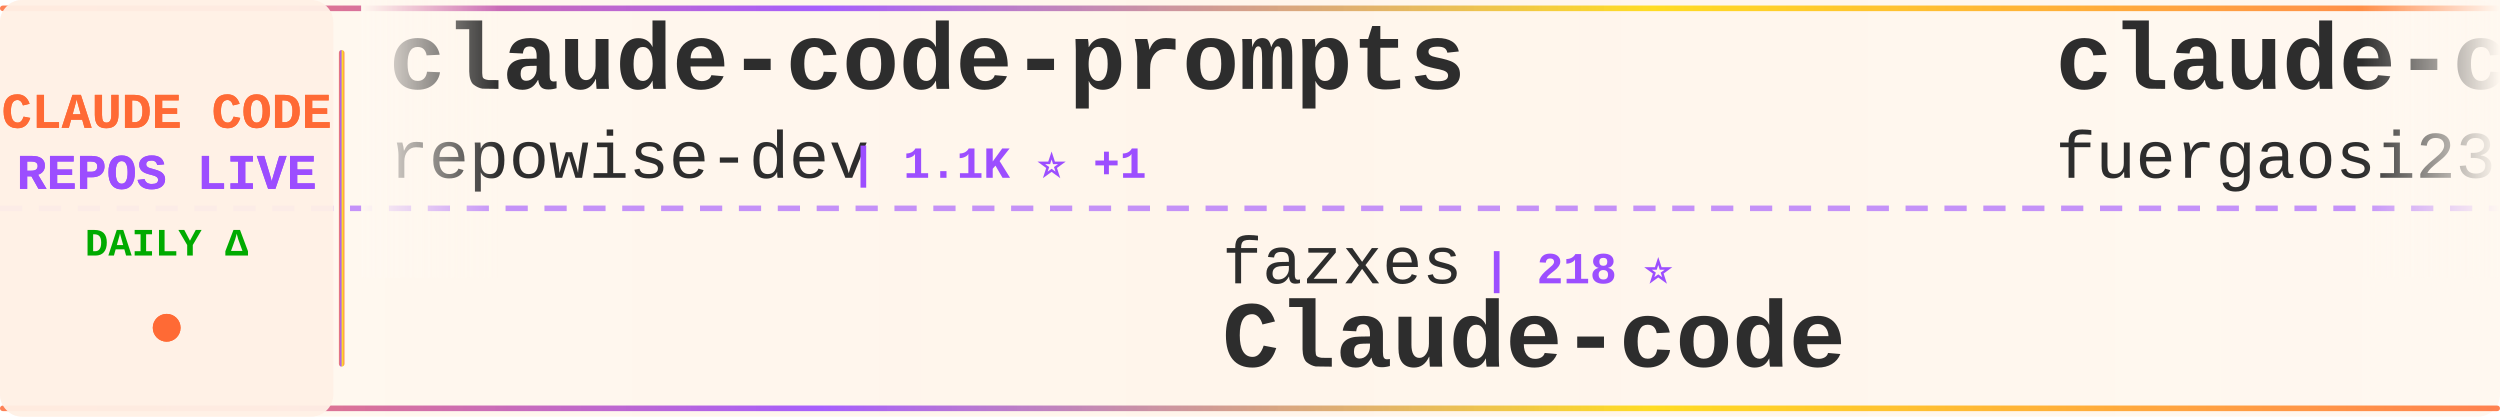
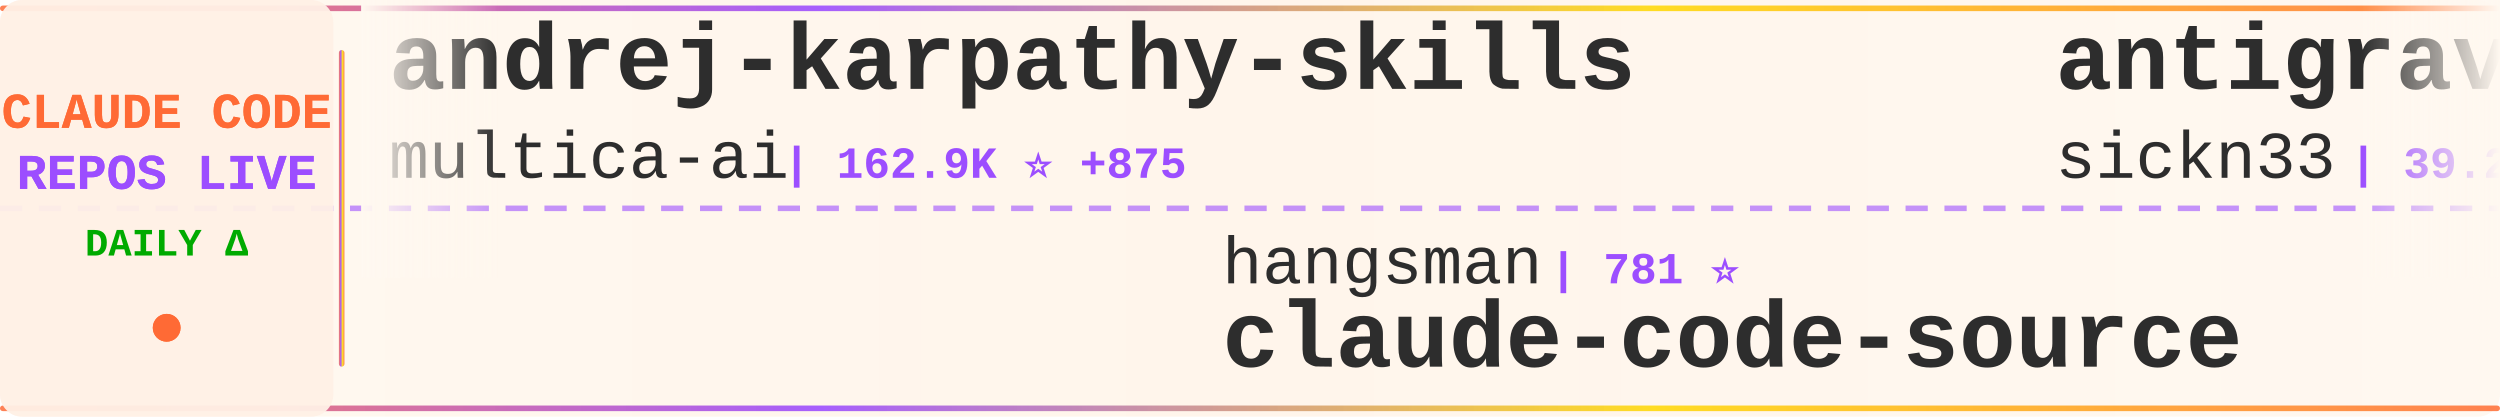
<svg xmlns="http://www.w3.org/2000/svg" width="900" height="150">
  <defs>
    <linearGradient id="tickerBg" x1="0%" y1="0%" x2="100%" y2="0%">
      <stop offset="0%" style="stop-color:#fff8f0;stop-opacity:0.98" />
      <stop offset="50%" style="stop-color:#fff5eb;stop-opacity:1" />
      <stop offset="100%" style="stop-color:#fff8f0;stop-opacity:0.98" />
    </linearGradient>
    <linearGradient id="borderGrad" x1="0%" y1="0%" x2="100%" y2="0%">
      <stop offset="0%" style="stop-color:#FF6B35;stop-opacity:0.85">
        <animate attributeName="stop-opacity" values="0.85;1;0.85" dur="2s" repeatCount="indefinite" />
      </stop>
      <stop offset="33%" style="stop-color:#9C4EFF;stop-opacity:0.9">
        <animate attributeName="stop-opacity" values="0.9;1;0.9" dur="2.2s" repeatCount="indefinite" />
      </stop>
      <stop offset="66%" style="stop-color:#FFD700;stop-opacity:0.85">
        <animate attributeName="stop-opacity" values="0.85;1;0.85" dur="1.8s" repeatCount="indefinite" />
      </stop>
      <stop offset="100%" style="stop-color:#FF6B35;stop-opacity:0.85">
        <animate attributeName="stop-opacity" values="0.85;1;0.85" dur="2s" repeatCount="indefinite" />
      </stop>
    </linearGradient>
    <filter id="textGlow">
      <feGaussianBlur stdDeviation="0.15" result="coloredBlur" />
      <feMerge>
        <feMergeNode in="coloredBlur" />
        <feMergeNode in="SourceGraphic" />
      </feMerge>
    </filter>
    <filter id="metricGlow">
      <feGaussianBlur stdDeviation="0.2" result="coloredBlur" />
      <feMerge>
        <feMergeNode in="coloredBlur" />
        <feMergeNode in="SourceGraphic" />
      </feMerge>
    </filter>
    <linearGradient id="leftFade" x1="0%" y1="0%" x2="100%" y2="0%">
      <stop offset="0%" style="stop-color:#fff8f0;stop-opacity:1" />
      <stop offset="100%" style="stop-color:#fff8f0;stop-opacity:0" />
    </linearGradient>
    <linearGradient id="rightFade" x1="0%" y1="0%" x2="100%" y2="0%">
      <stop offset="0%" style="stop-color:#fff8f0;stop-opacity:0" />
      <stop offset="100%" style="stop-color:#fff8f0;stop-opacity:1" />
    </linearGradient>
  </defs>
  <rect width="900" height="150" fill="url(#tickerBg)" rx="8" />
  <rect x="0" y="2" width="900" height="2" fill="url(#borderGrad)" rx="1" />
  <rect x="0" y="146" width="900" height="2" fill="url(#borderGrad)" rx="1" />
  <line x1="0" y1="75" x2="900" y2="75" stroke="#9C4EFF" stroke-width="2" stroke-dasharray="8 6" opacity="0.6" />
  <rect x="0" y="0" width="120" height="150" fill="#fff0e6" opacity="0.95" rx="8" />
  <text x="60" y="46" font-family="'Courier New', monospace" font-size="18" font-weight="bold" fill="#FF6B35" text-anchor="middle" filter="url(#textGlow)">
    CLAUDE CODE
  </text>
  <text x="60" y="68" font-family="'Courier New', monospace" font-size="18" font-weight="bold" fill="#9C4EFF" text-anchor="middle" filter="url(#textGlow)">
    REPOS LIVE
  </text>
  <text x="60" y="92" font-family="'Courier New', monospace" font-size="14" font-weight="bold" fill="#00aa00" text-anchor="middle">
    DAILY Δ
  </text>
  <circle cx="60" cy="118" r="5" fill="#FF6B35" filter="url(#metricGlow)">
    <animate attributeName="r" values="4;6;4" dur="1.5s" repeatCount="indefinite" />
    <animate attributeName="opacity" values="0.6;1;0.6" dur="1.5s" repeatCount="indefinite" />
  </circle>
  <rect x="122" y="18" width="2" height="114" fill="url(#borderGrad)" rx="1" />
  <clipPath id="tickerClip">
    <rect x="130" y="0" width="770" height="150" />
  </clipPath>
  <g clip-path="url(#tickerClip)">
    <g id="tickerItems">
      <animateTransform attributeName="transform" attributeType="XML" type="translate" from="0 0" to="-3000 0" dur="54s" repeatCount="indefinite" />
      <g transform="translate(0, 0)">
-         <text x="140" y="32" font-family="'Courier New', monospace" font-size="34" font-weight="bold" fill="#2d2d2d">claude-code-prompts</text>
-         <text x="140" y="64" font-family="'Courier New', monospace" font-size="24" font-weight="normal" fill="#2d2d2d" opacity="1.0">repowise-dev</text>
-         <text x="306" y="64" font-family="'Courier New', monospace" font-size="16" font-weight="bold" fill="#9C4EFF"> | 1.1K ⭐ +1</text>
+         <text x="140" y="32" font-family="'Courier New', monospace" font-size="34" font-weight="bold" fill="#2d2d2d">andrej-karpathy-skills</text>
+         <text x="140" y="64" font-family="'Courier New', monospace" font-size="24" font-weight="normal" fill="#2d2d2d" opacity="1.0">multica-ai</text>
+         <text x="282" y="64" font-family="'Courier New', monospace" font-size="16" font-weight="bold" fill="#9C4EFF"> | 162.9K ⭐ +875</text>
      </g>
      <g transform="translate(300, 0)">
-         <text x="140" y="102" font-family="'Courier New', monospace" font-size="24" font-weight="normal" fill="#2d2d2d" opacity="1.0">fazxes</text>
-         <text x="234" y="102" font-family="'Courier New', monospace" font-size="16" font-weight="bold" fill="#9C4EFF"> | 218 ⭐</text>
-         <text x="140" y="132" font-family="'Courier New', monospace" font-size="34" font-weight="bold" fill="#2d2d2d">Claude-code</text>
+         <text x="140" y="102" font-family="'Courier New', monospace" font-size="24" font-weight="normal" fill="#2d2d2d" opacity="1.0">hangsman</text>
+         <text x="258" y="102" font-family="'Courier New', monospace" font-size="16" font-weight="bold" fill="#9C4EFF"> | 781 ⭐</text>
+         <text x="140" y="132" font-family="'Courier New', monospace" font-size="34" font-weight="bold" fill="#2d2d2d">claude-code-source</text>
      </g>
      <g transform="translate(600, 0)">
-         <text x="140" y="32" font-family="'Courier New', monospace" font-size="34" font-weight="bold" fill="#2d2d2d">claude-code-proxy</text>
-         <text x="140" y="64" font-family="'Courier New', monospace" font-size="24" font-weight="normal" fill="#2d2d2d" opacity="1.0">fuergaosi233</text>
-         <text x="306" y="64" font-family="'Courier New', monospace" font-size="16" font-weight="bold" fill="#9C4EFF"> | 2.6K ⭐ +2</text>
+         <text x="140" y="32" font-family="'Courier New', monospace" font-size="34" font-weight="bold" fill="#2d2d2d">antigravity-awesome-skil...</text>
+         <text x="140" y="64" font-family="'Courier New', monospace" font-size="24" font-weight="normal" fill="#2d2d2d" opacity="1.0">sickn33</text>
+         <text x="246" y="64" font-family="'Courier New', monospace" font-size="16" font-weight="bold" fill="#9C4EFF"> | 39.2K ⭐ +88</text>
      </g>
      <g transform="translate(900, 0)">
+         <text x="140" y="102" font-family="'Courier New', monospace" font-size="24" font-weight="normal" fill="#2d2d2d" opacity="1.0">sugyan</text>
+         <text x="234" y="102" font-family="'Courier New', monospace" font-size="16" font-weight="bold" fill="#9C4EFF"> | 1.1K ⭐</text>
+         <text x="140" y="132" font-family="'Courier New', monospace" font-size="34" font-weight="bold" fill="#2d2d2d">claude-code-webui</text>
+       </g>
+       <g transform="translate(1200, 0)">
+         <text x="140" y="32" font-family="'Courier New', monospace" font-size="34" font-weight="bold" fill="#2d2d2d">claude-code-settings</text>
+         <text x="140" y="64" font-family="'Courier New', monospace" font-size="24" font-weight="normal" fill="#2d2d2d" opacity="1.0">feiskyer</text>
+         <text x="258" y="64" font-family="'Courier New', monospace" font-size="16" font-weight="bold" fill="#9C4EFF"> | 1.5K ⭐ +1</text>
+       </g>
+       <g transform="translate(1500, 0)">
+         <text x="140" y="102" font-family="'Courier New', monospace" font-size="24" font-weight="normal" fill="#2d2d2d" opacity="1.0">AICoderTudou</text>
+         <text x="306" y="102" font-family="'Courier New', monospace" font-size="16" font-weight="bold" fill="#9C4EFF"> | 502 ⭐</text>
+         <text x="140" y="132" font-family="'Courier New', monospace" font-size="34" font-weight="bold" fill="#2d2d2d">claude-code-tudou</text>
+       </g>
+       <g transform="translate(1800, 0)">
+         <text x="140" y="32" font-family="'Courier New', monospace" font-size="34" font-weight="bold" fill="#2d2d2d">learn-claude-code</text>
+         <text x="140" y="64" font-family="'Courier New', monospace" font-size="24" font-weight="normal" fill="#2d2d2d" opacity="1.0">shareAI-lab</text>
+         <text x="294" y="64" font-family="'Courier New', monospace" font-size="16" font-weight="bold" fill="#9C4EFF"> | 63.8K ⭐ +140</text>
+       </g>
+       <g transform="translate(2100, 0)">
+         <text x="140" y="102" font-family="'Courier New', monospace" font-size="24" font-weight="normal" fill="#2d2d2d" opacity="1.0">affaan-m</text>
+         <text x="258" y="102" font-family="'Courier New', monospace" font-size="16" font-weight="bold" fill="#9C4EFF"> | 199.7K ⭐ +892</text>
+         <text x="140" y="132" font-family="'Courier New', monospace" font-size="34" font-weight="bold" fill="#2d2d2d">ECC</text>
+       </g>
+       <g transform="translate(2400, 0)">
+         <text x="140" y="32" font-family="'Courier New', monospace" font-size="34" font-weight="bold" fill="#2d2d2d">ralph</text>
+         <text x="140" y="64" font-family="'Courier New', monospace" font-size="24" font-weight="normal" fill="#2d2d2d" opacity="1.0">snarktank</text>
+         <text x="270" y="64" font-family="'Courier New', monospace" font-size="16" font-weight="bold" fill="#9C4EFF"> | 19.8K ⭐ +33</text>
+       </g>
+       <g transform="translate(2700, 0)">
        <text x="140" y="102" font-family="'Courier New', monospace" font-size="24" font-weight="normal" fill="#2d2d2d" opacity="1.0">LING71671</text>
        <text x="270" y="102" font-family="'Courier New', monospace" font-size="16" font-weight="bold" fill="#9C4EFF"> | 870 ⭐ +1</text>
        <text x="140" y="132" font-family="'Courier New', monospace" font-size="34" font-weight="bold" fill="#2d2d2d">Open-ClaudeCode</text>
      </g>
-       <g transform="translate(1200, 0)">
-         <text x="140" y="32" font-family="'Courier New', monospace" font-size="34" font-weight="bold" fill="#2d2d2d">Claude-Code</text>
-         <text x="140" y="64" font-family="'Courier New', monospace" font-size="24" font-weight="normal" fill="#2d2d2d" opacity="1.0">pengchengneo</text>
-         <text x="306" y="64" font-family="'Courier New', monospace" font-size="16" font-weight="bold" fill="#9C4EFF"> | 1.4K ⭐ +4</text>
-       </g>
-       <g transform="translate(1500, 0)">
-         <text x="140" y="102" font-family="'Courier New', monospace" font-size="24" font-weight="normal" fill="#2d2d2d" opacity="1.0">centminmod</text>
-         <text x="282" y="102" font-family="'Courier New', monospace" font-size="16" font-weight="bold" fill="#9C4EFF"> | 2.4K ⭐ +1</text>
-         <text x="140" y="132" font-family="'Courier New', monospace" font-size="34" font-weight="bold" fill="#2d2d2d">my-claude-code-setup</text>
-       </g>
-       <g transform="translate(1800, 0)">
-         <text x="140" y="32" font-family="'Courier New', monospace" font-size="34" font-weight="bold" fill="#2d2d2d">claude-code-cli</text>
-         <text x="140" y="64" font-family="'Courier New', monospace" font-size="24" font-weight="normal" fill="#2d2d2d" opacity="1.0">huangserva</text>
-         <text x="282" y="64" font-family="'Courier New', monospace" font-size="16" font-weight="bold" fill="#9C4EFF"> | 592 ⭐</text>
-       </g>
-       <g transform="translate(2100, 0)">
-         <text x="140" y="102" font-family="'Courier New', monospace" font-size="24" font-weight="normal" fill="#2d2d2d" opacity="1.0">ponponon</text>
-         <text x="258" y="102" font-family="'Courier New', monospace" font-size="16" font-weight="bold" fill="#9C4EFF"> | 2.3K ⭐ +2</text>
-         <text x="140" y="132" font-family="'Courier New', monospace" font-size="34" font-weight="bold" fill="#2d2d2d">claude_code_src</text>
-       </g>
-       <g transform="translate(2400, 0)">
-         <text x="140" y="32" font-family="'Courier New', monospace" font-size="34" font-weight="bold" fill="#2d2d2d">claude-code-rust</text>
-         <text x="140" y="64" font-family="'Courier New', monospace" font-size="24" font-weight="normal" fill="#2d2d2d" opacity="1.0">lorryjovens-hub</text>
-         <text x="342" y="64" font-family="'Courier New', monospace" font-size="16" font-weight="bold" fill="#9C4EFF"> | 1.6K ⭐ +1</text>
-       </g>
-       <g transform="translate(2700, 0)">
-         <text x="140" y="102" font-family="'Courier New', monospace" font-size="24" font-weight="normal" fill="#2d2d2d" opacity="1.0">anthropics</text>
-         <text x="282" y="102" font-family="'Courier New', monospace" font-size="16" font-weight="bold" fill="#9C4EFF"> | 4.9K ⭐ +7</text>
-         <text x="140" y="132" font-family="'Courier New', monospace" font-size="34" font-weight="bold" fill="#2d2d2d">claude-code-security-rev...</text>
-       </g>
      <g transform="translate(3000, 0)">
-         <text x="140" y="32" font-family="'Courier New', monospace" font-size="34" font-weight="bold" fill="#2d2d2d">claude-code-prompts</text>
-         <text x="140" y="64" font-family="'Courier New', monospace" font-size="24" font-weight="normal" fill="#2d2d2d" opacity="1.0">repowise-dev</text>
-         <text x="306" y="64" font-family="'Courier New', monospace" font-size="16" font-weight="bold" fill="#9C4EFF"> | 1.1K ⭐ +1</text>
+         <text x="140" y="32" font-family="'Courier New', monospace" font-size="34" font-weight="bold" fill="#2d2d2d">andrej-karpathy-skills</text>
+         <text x="140" y="64" font-family="'Courier New', monospace" font-size="24" font-weight="normal" fill="#2d2d2d" opacity="1.0">multica-ai</text>
+         <text x="282" y="64" font-family="'Courier New', monospace" font-size="16" font-weight="bold" fill="#9C4EFF"> | 162.9K ⭐ +875</text>
      </g>
      <g transform="translate(3300, 0)">
-         <text x="140" y="102" font-family="'Courier New', monospace" font-size="24" font-weight="normal" fill="#2d2d2d" opacity="1.0">fazxes</text>
-         <text x="234" y="102" font-family="'Courier New', monospace" font-size="16" font-weight="bold" fill="#9C4EFF"> | 218 ⭐</text>
-         <text x="140" y="132" font-family="'Courier New', monospace" font-size="34" font-weight="bold" fill="#2d2d2d">Claude-code</text>
+         <text x="140" y="102" font-family="'Courier New', monospace" font-size="24" font-weight="normal" fill="#2d2d2d" opacity="1.0">hangsman</text>
+         <text x="258" y="102" font-family="'Courier New', monospace" font-size="16" font-weight="bold" fill="#9C4EFF"> | 781 ⭐</text>
+         <text x="140" y="132" font-family="'Courier New', monospace" font-size="34" font-weight="bold" fill="#2d2d2d">claude-code-source</text>
      </g>
      <g transform="translate(3600, 0)">
-         <text x="140" y="32" font-family="'Courier New', monospace" font-size="34" font-weight="bold" fill="#2d2d2d">claude-code-proxy</text>
-         <text x="140" y="64" font-family="'Courier New', monospace" font-size="24" font-weight="normal" fill="#2d2d2d" opacity="1.0">fuergaosi233</text>
-         <text x="306" y="64" font-family="'Courier New', monospace" font-size="16" font-weight="bold" fill="#9C4EFF"> | 2.6K ⭐ +2</text>
+         <text x="140" y="32" font-family="'Courier New', monospace" font-size="34" font-weight="bold" fill="#2d2d2d">antigravity-awesome-skil...</text>
+         <text x="140" y="64" font-family="'Courier New', monospace" font-size="24" font-weight="normal" fill="#2d2d2d" opacity="1.0">sickn33</text>
+         <text x="246" y="64" font-family="'Courier New', monospace" font-size="16" font-weight="bold" fill="#9C4EFF"> | 39.2K ⭐ +88</text>
      </g>
      <g transform="translate(3900, 0)">
-         <text x="140" y="102" font-family="'Courier New', monospace" font-size="24" font-weight="normal" fill="#2d2d2d" opacity="1.0">LING71671</text>
-         <text x="270" y="102" font-family="'Courier New', monospace" font-size="16" font-weight="bold" fill="#9C4EFF"> | 870 ⭐ +1</text>
-         <text x="140" y="132" font-family="'Courier New', monospace" font-size="34" font-weight="bold" fill="#2d2d2d">Open-ClaudeCode</text>
+         <text x="140" y="102" font-family="'Courier New', monospace" font-size="24" font-weight="normal" fill="#2d2d2d" opacity="1.0">sugyan</text>
+         <text x="234" y="102" font-family="'Courier New', monospace" font-size="16" font-weight="bold" fill="#9C4EFF"> | 1.1K ⭐</text>
+         <text x="140" y="132" font-family="'Courier New', monospace" font-size="34" font-weight="bold" fill="#2d2d2d">claude-code-webui</text>
      </g>
    </g>
  </g>
  <rect x="130" y="0" width="50" height="100" fill="url(#leftFade)" />
  <rect x="850" y="0" width="50" height="100" fill="url(#rightFade)" />
</svg>
